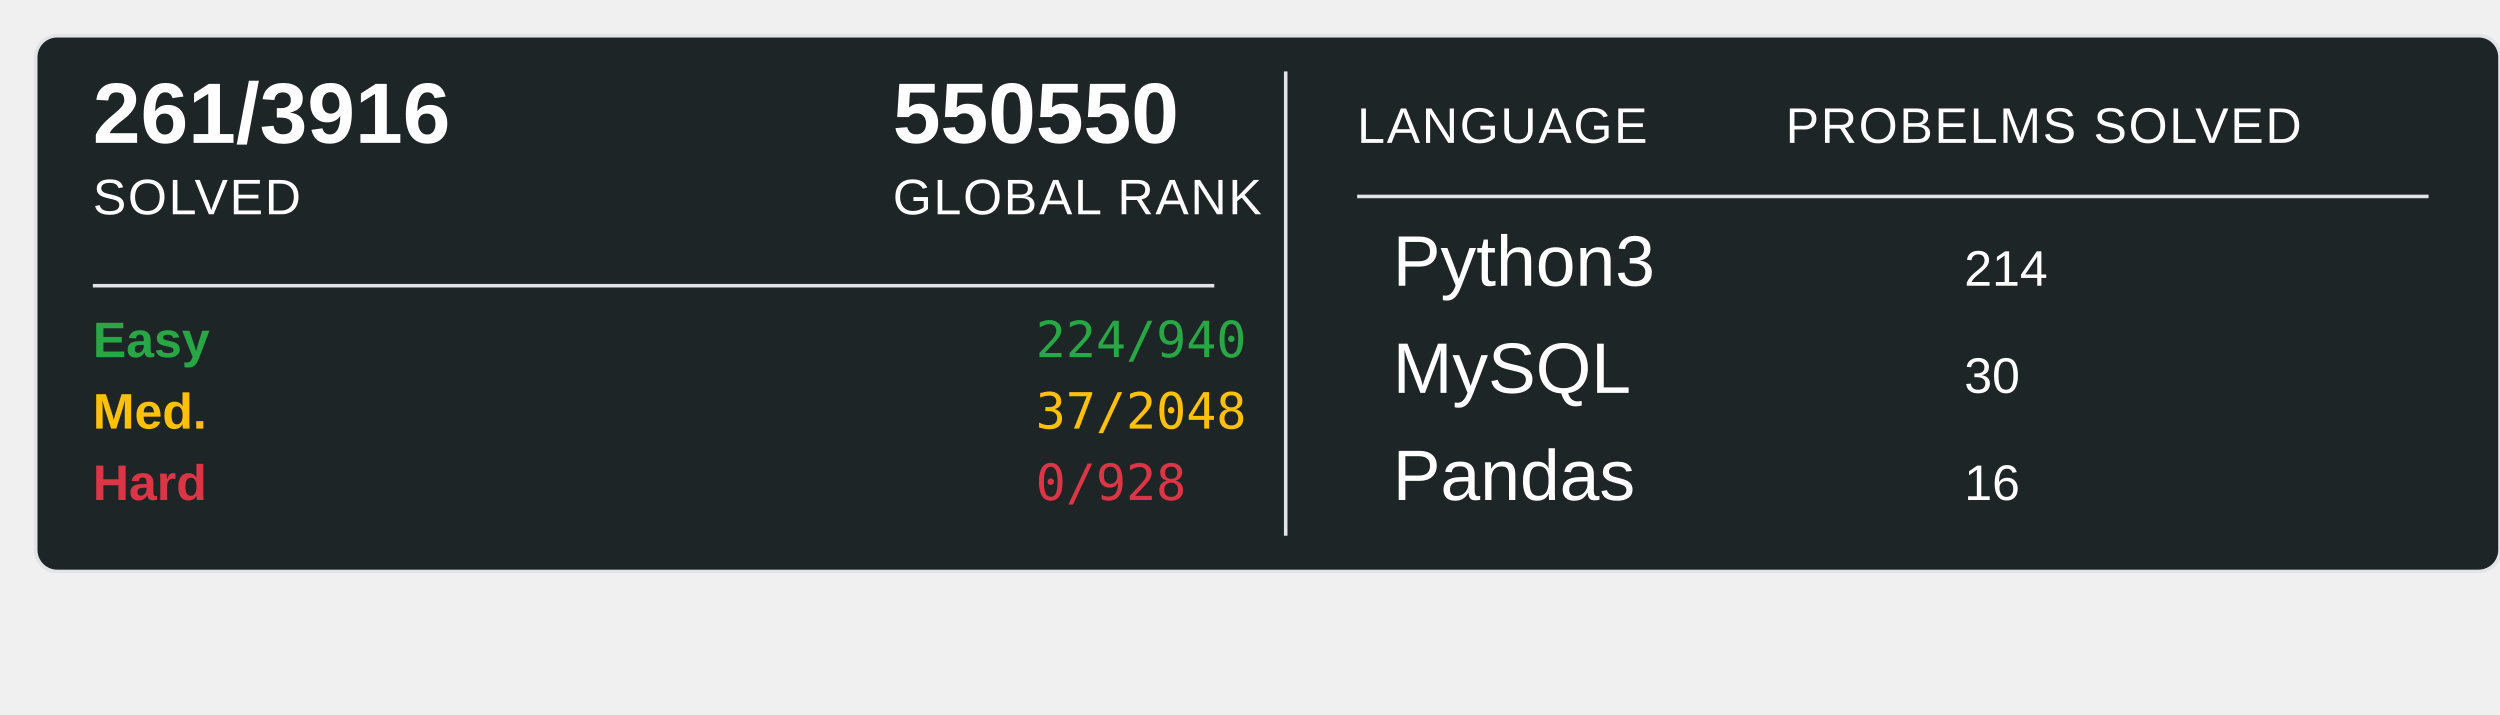
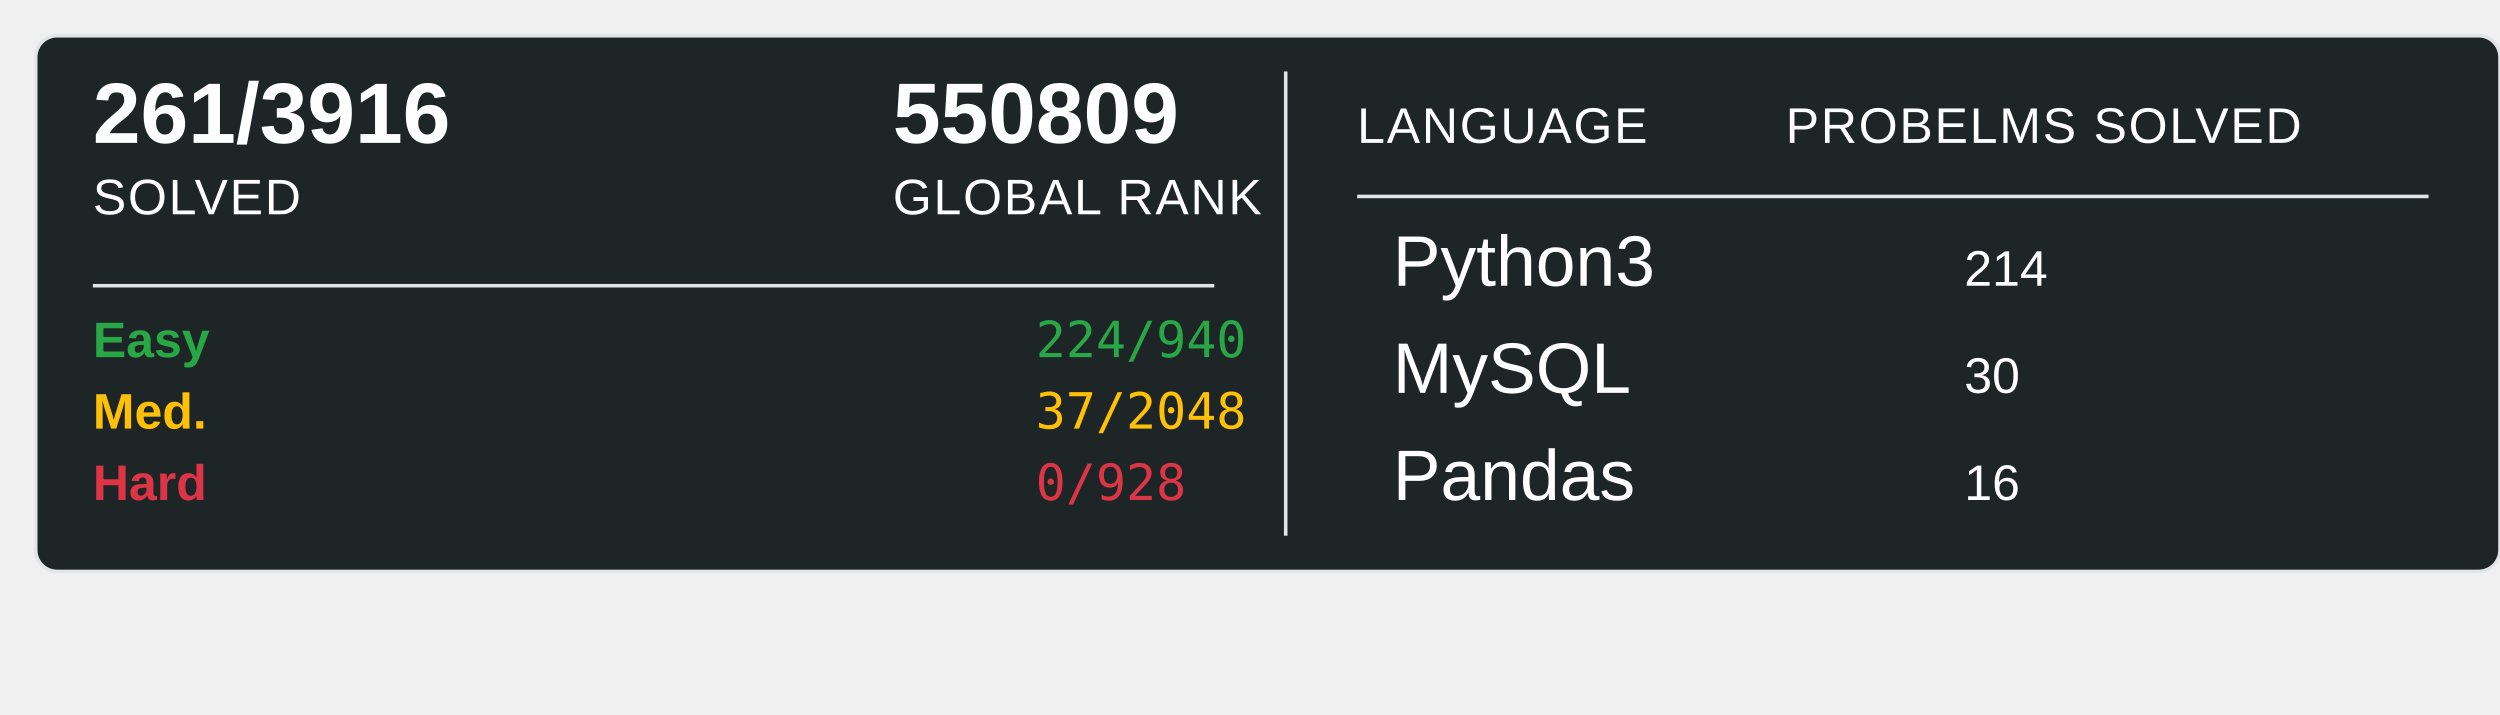
<svg xmlns="http://www.w3.org/2000/svg" width="700" height="200">
  <rect x="10" y="10" width="690" height="150" rx="6" ry="6" fill="#1E2526" stroke="#e1e4e8" stroke-width="1" />
  <text x="26" y="40" font-family="Arial, sans-serif" font-size="24" font-weight="600" fill="#ffffff">261/3916</text>
  <text x="26" y="60" font-family="Arial, sans-serif" font-size="14" fill="#ffffff" text-transform="uppercase" letter-spacing="0.5">SOLVED</text>
-   <text x="250" y="40" font-family="Arial, sans-serif" font-size="24" font-weight="600" fill="#ffffff">550550</text>
+   <text x="250" y="40" font-family="Arial, sans-serif" font-size="24" font-weight="600" fill="#ffffff">550809</text>
  <text x="250" y="60" font-family="Arial, sans-serif" font-size="14" fill="#ffffff" text-transform="uppercase" letter-spacing="0.5">GLOBAL RANK</text>
  <line x1="26" y1="80" x2="340" y2="80" stroke="#e1e4e8" stroke-width="1" />
  <text x="26" y="100" font-family="Arial, sans-serif" font-size="14" font-weight="600" fill="#28a745">Easy</text>
  <text x="290" y="100" font-family="monospace" font-size="14" fill="#28a745">224/940</text>
  <text x="26" y="120" font-family="Arial, sans-serif" font-size="14" font-weight="600" fill="#ffc107">Med.</text>
  <text x="290" y="120" font-family="monospace" font-size="14" fill="#ffc107">37/2048</text>
  <text x="26" y="140" font-family="Arial, sans-serif" font-size="14" font-weight="600" fill="#dc3545">Hard</text>
  <text x="290" y="140" font-family="monospace" font-size="14" fill="#dc3545">0/928</text>
  <line x1="360" y1="20" x2="360" y2="150" stroke="#e1e4e8" stroke-width="1" />
  <text x="380" y="40" font-family="Arial, sans-serif" font-size="14" fill="#ffffff" text-transform="uppercase" letter-spacing="0.5">LANGUAGE</text>
  <line x1="380" y1="55" x2="680" y2="55" stroke="#e1e4e8" stroke-width="1" />
  <text x="500" y="40" font-family="Arial, sans-serif" font-size="14" fill="#ffffff" text-transform="uppercase" letter-spacing="0.5">PROBELMS SOLVED</text>
  <text x="390" y="80" font-family="Arial, sans-serif" font-size="20" fill="#ffffff">Python3</text>
  <text x="550" y="80" font-family="Arial, sans-serif" font-size="14" fill="#ffffff">214</text>
  <text x="390" y="110" font-family="Arial, sans-serif" font-size="20" fill="#ffffff">MySQL</text>
  <text x="550" y="110" font-family="Arial, sans-serif" font-size="14" fill="#ffffff">30</text>
  <text x="390" y="140" font-family="Arial, sans-serif" font-size="20" fill="#ffffff">Pandas</text>
  <text x="550" y="140" font-family="Arial, sans-serif" font-size="14" fill="#ffffff">16</text>
</svg>
